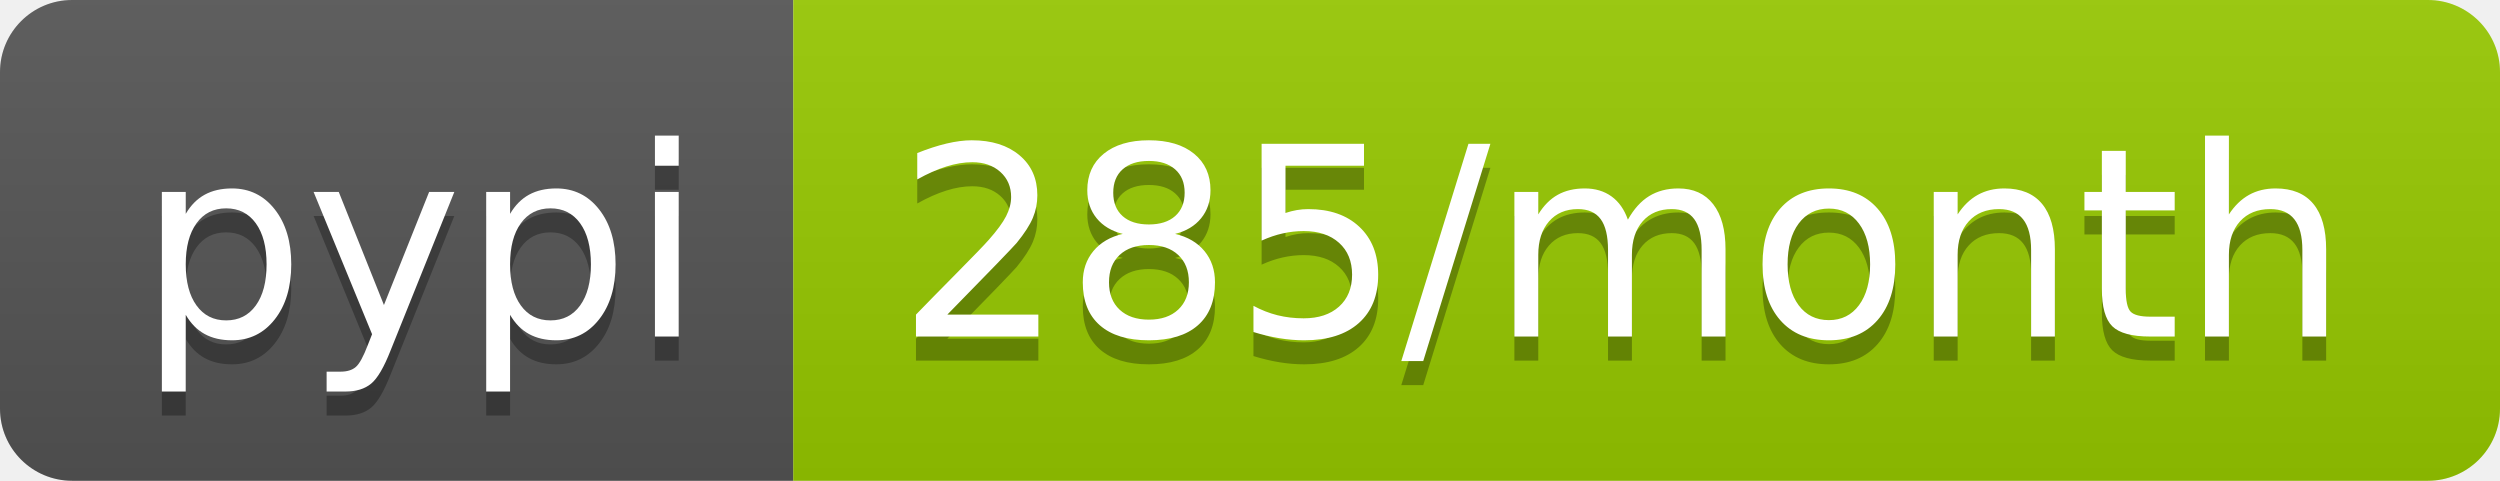
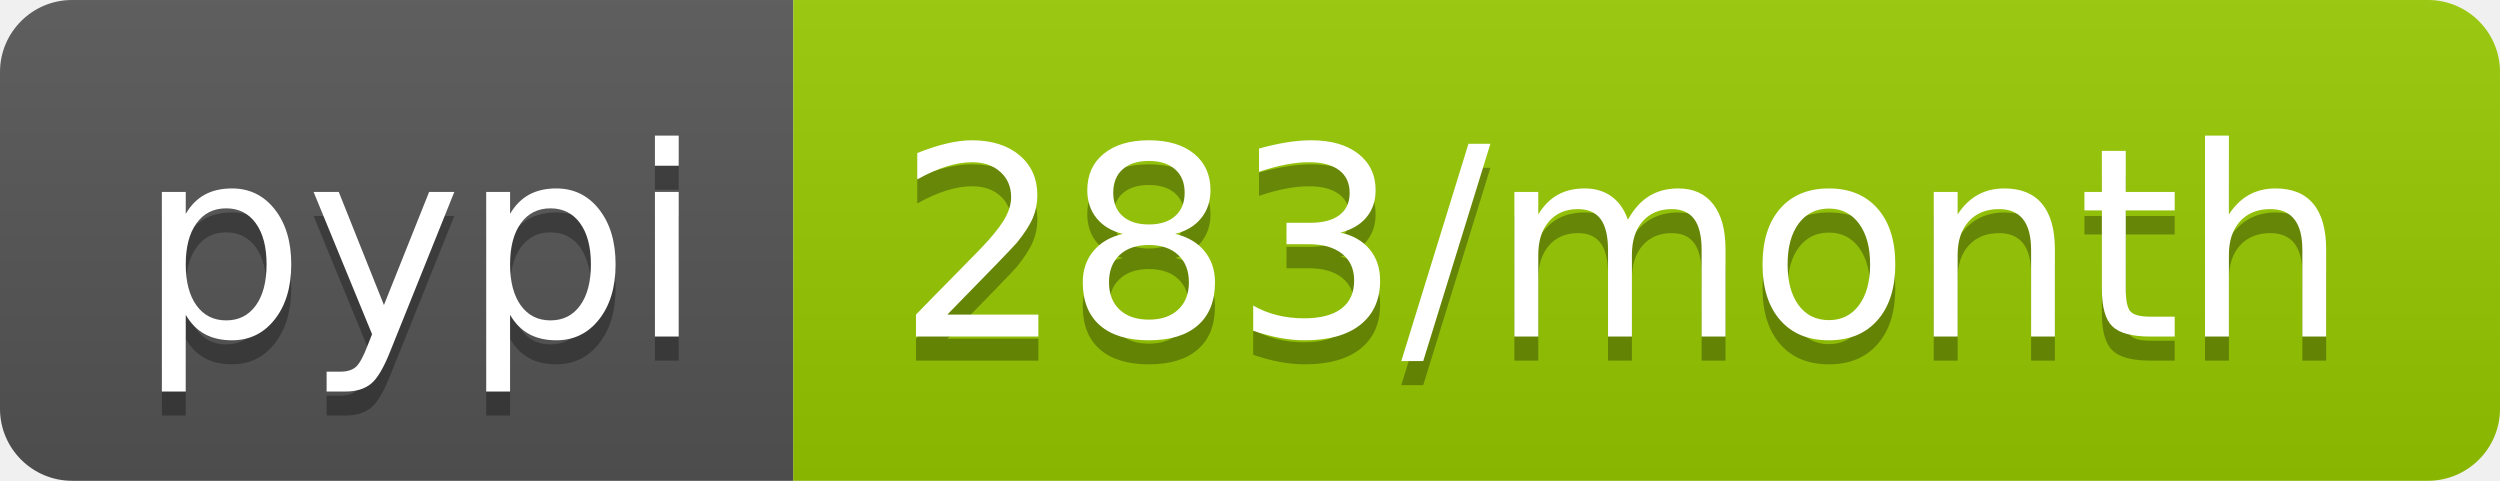
- <svg xmlns="http://www.w3.org/2000/svg" width="104" height="20" role="img" aria-label="pypi: 285/month">
+ <svg xmlns="http://www.w3.org/2000/svg" width="104" height="20" role="img" aria-label="pypi: 283/month">
  <linearGradient id="s" x2="0" y2="100%">
    <stop offset="0" stop-color="#bbb" stop-opacity=".1" />
    <stop offset="1" stop-opacity=".1" />
  </linearGradient>
  <clipPath id="r">
    <rect width="104" height="20" rx="3" fill="#fff" />
  </clipPath>
  <g clip-path="url(#r)">
    <rect width="33" height="20" fill="#555" />
    <rect x="33" width="71" height="20" fill="#97ca00" />
    <rect width="104" height="20" fill="url(#s)" />
  </g>
  <g fill="#fff" text-anchor="middle" font-family="Verdana,Geneva,DejaVu Sans,sans-serif" text-rendering="geometricPrecision" font-size="110">
    <text aria-hidden="true" x="175" y="150" fill="#010101" fill-opacity=".3" transform="scale(.1)" textLength="230">pypi</text>
    <text x="175" y="140" transform="scale(.1)" fill="#fff" textLength="230">pypi</text>
-     <text aria-hidden="true" x="675" y="150" fill="#010101" fill-opacity=".3" transform="scale(.1)" textLength="610">285/month</text>
-     <text x="675" y="140" transform="scale(.1)" fill="#fff" textLength="610">285/month</text>
+     <text aria-hidden="true" x="675" y="150" fill="#010101" fill-opacity=".3" transform="scale(.1)" textLength="610">283/month</text>
+     <text x="675" y="140" transform="scale(.1)" fill="#fff" textLength="610">283/month</text>
  </g>
</svg>
